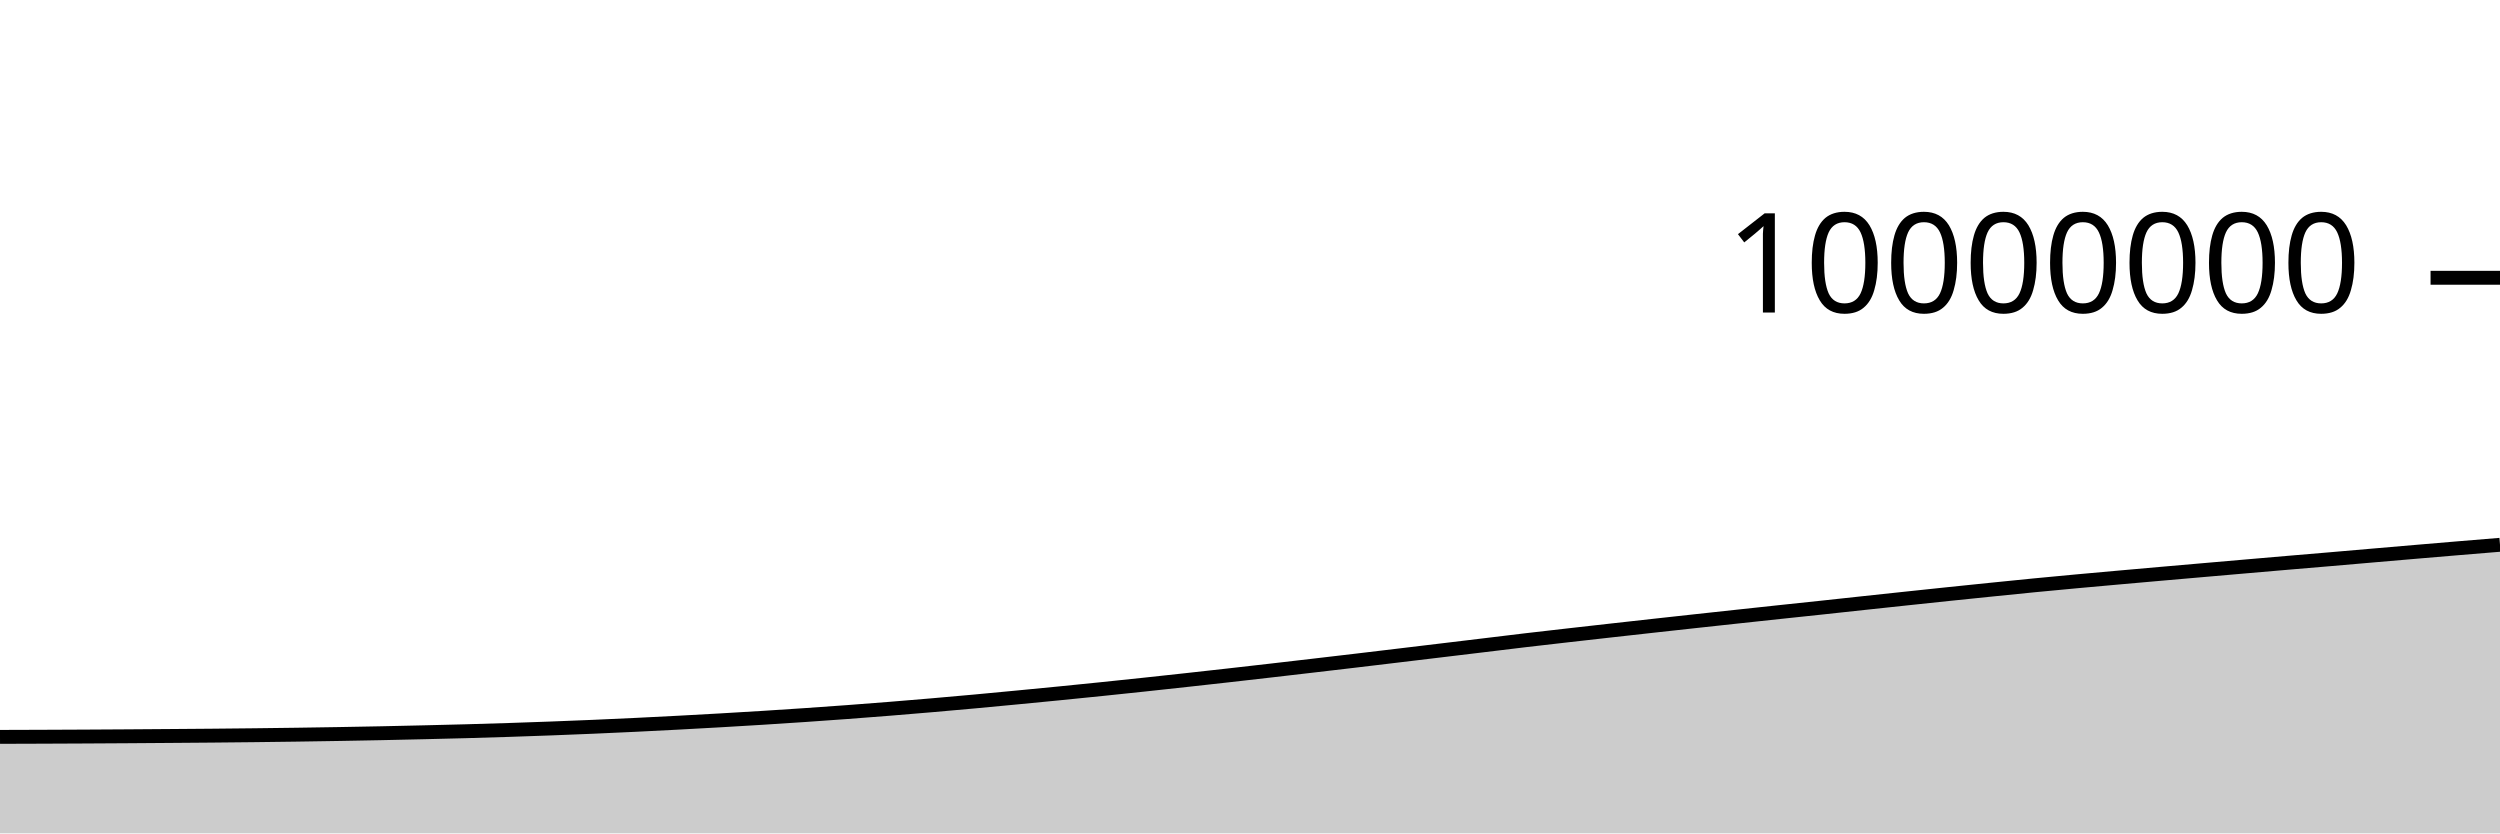
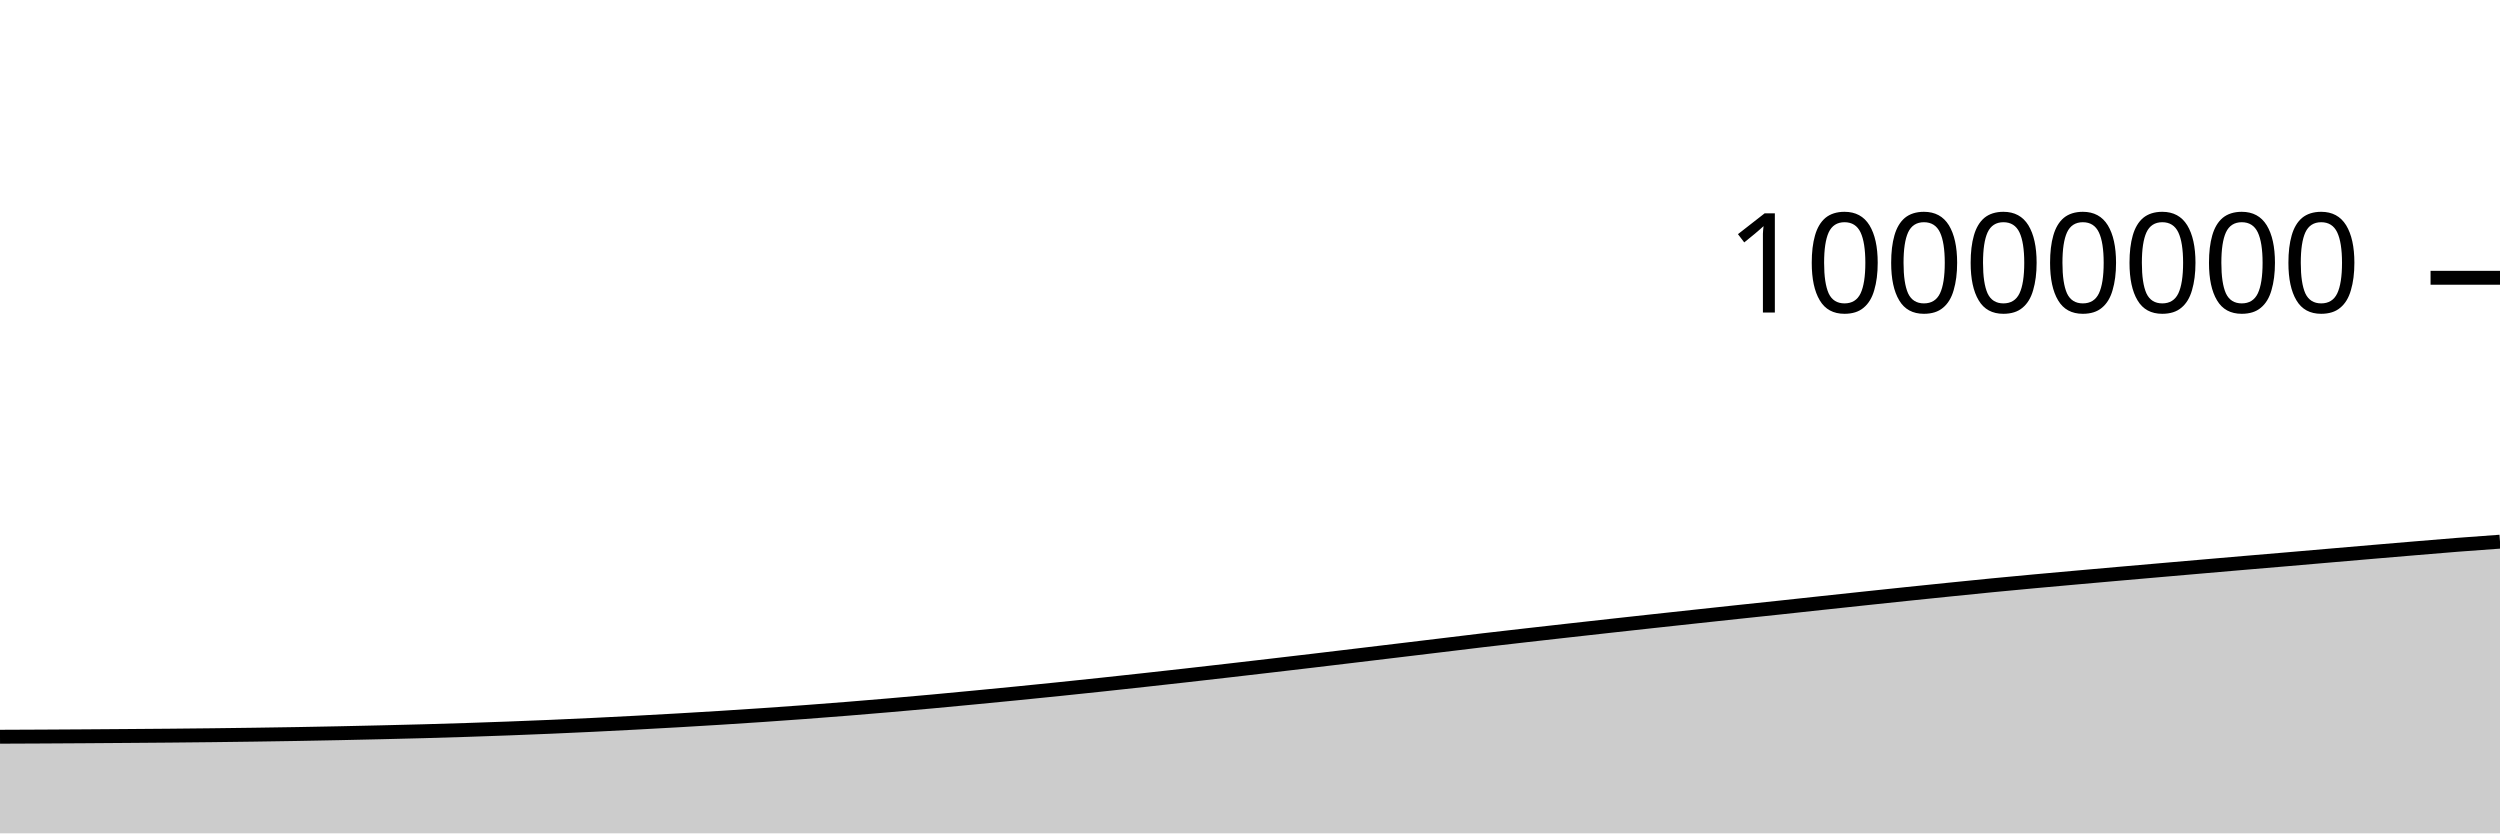
<svg xmlns="http://www.w3.org/2000/svg" viewBox="0 0 180 60">
  <g transform="translate(0,20)">
-     <path class="area" fill="rgba(0, 0, 0, 0.2)" d="M0,33.055C1.017,33.052,2.034,33.049,3.051,33.045C4.068,33.041,5.085,33.037,6.102,33.031C7.119,33.026,8.136,33.019,9.153,33.013C10.169,33.006,11.186,32.999,12.203,32.991C13.22,32.984,14.237,32.976,15.254,32.967C16.271,32.958,17.288,32.948,18.305,32.936C19.322,32.925,20.339,32.912,21.356,32.897C22.373,32.883,23.39,32.867,24.407,32.849C25.424,32.832,26.441,32.813,27.458,32.792C28.475,32.771,29.492,32.748,30.508,32.724C31.525,32.7,32.542,32.676,33.559,32.648C34.576,32.62,35.593,32.59,36.61,32.557C37.627,32.524,38.644,32.489,39.661,32.45C40.678,32.412,41.695,32.371,42.712,32.328C43.729,32.284,44.746,32.238,45.763,32.189C46.78,32.14,47.797,32.088,48.814,32.034C49.831,31.981,50.847,31.924,51.864,31.866C52.881,31.807,53.898,31.747,54.915,31.683C55.932,31.62,56.949,31.553,57.966,31.484C58.983,31.414,60,31.342,61.017,31.267C62.034,31.191,63.051,31.112,64.068,31.031C65.085,30.949,66.102,30.864,67.119,30.777C68.136,30.689,69.153,30.599,70.169,30.506C71.186,30.412,72.203,30.316,73.22,30.218C74.237,30.121,75.254,30.022,76.271,29.922C77.288,29.821,78.305,29.719,79.322,29.614C80.339,29.51,81.356,29.402,82.373,29.294C83.39,29.185,84.407,29.074,85.424,28.963C86.441,28.851,87.458,28.738,88.475,28.624C89.492,28.509,90.508,28.393,91.525,28.276C92.542,28.159,93.559,28.041,94.576,27.922C95.593,27.803,96.61,27.684,97.627,27.564C98.644,27.443,99.661,27.321,100.678,27.199C101.695,27.078,102.712,26.956,103.729,26.833C104.746,26.711,105.763,26.589,106.78,26.466C107.797,26.343,108.814,26.217,109.831,26.097C110.847,25.977,111.864,25.862,112.881,25.746C113.898,25.63,114.915,25.516,115.932,25.402C116.949,25.288,117.966,25.175,118.983,25.062C120,24.95,121.017,24.838,122.034,24.727C123.051,24.616,124.068,24.506,125.085,24.396C126.102,24.286,127.119,24.176,128.136,24.068C129.153,23.959,130.169,23.854,131.186,23.745C132.203,23.637,133.22,23.525,134.237,23.415C135.254,23.306,136.271,23.197,137.288,23.089C138.305,22.981,139.322,22.873,140.339,22.767C141.356,22.661,142.373,22.557,143.39,22.453C144.407,22.35,145.424,22.245,146.441,22.146C147.458,22.047,148.475,21.952,149.492,21.858C150.508,21.764,151.525,21.674,152.542,21.583C153.559,21.492,154.576,21.402,155.593,21.313C156.61,21.224,157.627,21.136,158.644,21.047C159.661,20.959,160.678,20.87,161.695,20.782C162.712,20.694,163.729,20.606,164.746,20.519C165.763,20.432,166.78,20.348,167.797,20.261C168.814,20.174,169.831,20.085,170.847,19.997C171.864,19.91,172.881,19.821,173.898,19.735C174.915,19.648,175.932,19.562,176.949,19.477C177.966,19.392,178.983,19.308,180,19.225L180,40C178.983,40,177.966,40,176.949,40C175.932,40,174.915,40,173.898,40C172.881,40,171.864,40,170.847,40C169.831,40,168.814,40,167.797,40C166.78,40,165.763,40,164.746,40C163.729,40,162.712,40,161.695,40C160.678,40,159.661,40,158.644,40C157.627,40,156.61,40,155.593,40C154.576,40,153.559,40,152.542,40C151.525,40,150.508,40,149.492,40C148.475,40,147.458,40,146.441,40C145.424,40,144.407,40,143.39,40C142.373,40,141.356,40,140.339,40C139.322,40,138.305,40,137.288,40C136.271,40,135.254,40,134.237,40C133.22,40,132.203,40,131.186,40C130.169,40,129.153,40,128.136,40C127.119,40,126.102,40,125.085,40C124.068,40,123.051,40,122.034,40C121.017,40,120,40,118.983,40C117.966,40,116.949,40,115.932,40C114.915,40,113.898,40,112.881,40C111.864,40,110.847,40,109.831,40C108.814,40,107.797,40,106.78,40C105.763,40,104.746,40,103.729,40C102.712,40,101.695,40,100.678,40C99.661,40,98.644,40,97.627,40C96.61,40,95.593,40,94.576,40C93.559,40,92.542,40,91.525,40C90.508,40,89.492,40,88.475,40C87.458,40,86.441,40,85.424,40C84.407,40,83.39,40,82.373,40C81.356,40,80.339,40,79.322,40C78.305,40,77.288,40,76.271,40C75.254,40,74.237,40,73.22,40C72.203,40,71.186,40,70.169,40C69.153,40,68.136,40,67.119,40C66.102,40,65.085,40,64.068,40C63.051,40,62.034,40,61.017,40C60,40,58.983,40,57.966,40C56.949,40,55.932,40,54.915,40C53.898,40,52.881,40,51.864,40C50.847,40,49.831,40,48.814,40C47.797,40,46.78,40,45.763,40C44.746,40,43.729,40,42.712,40C41.695,40,40.678,40,39.661,40C38.644,40,37.627,40,36.61,40C35.593,40,34.576,40,33.559,40C32.542,40,31.525,40,30.508,40C29.492,40,28.475,40,27.458,40C26.441,40,25.424,40,24.407,40C23.39,40,22.373,40,21.356,40C20.339,40,19.322,40,18.305,40C17.288,40,16.271,40,15.254,40C14.237,40,13.22,40,12.203,40C11.186,40,10.169,40,9.153,40C8.136,40,7.119,40,6.102,40C5.085,40,4.068,40,3.051,40C2.034,40,1.017,40,0,40Z" />
-     <path class="line" stroke="black" fill="none" d="M0,33.055C1.017,33.052,2.034,33.049,3.051,33.045C4.068,33.041,5.085,33.037,6.102,33.031C7.119,33.026,8.136,33.019,9.153,33.013C10.169,33.006,11.186,32.999,12.203,32.991C13.22,32.984,14.237,32.976,15.254,32.967C16.271,32.958,17.288,32.948,18.305,32.936C19.322,32.925,20.339,32.912,21.356,32.897C22.373,32.883,23.39,32.867,24.407,32.849C25.424,32.832,26.441,32.813,27.458,32.792C28.475,32.771,29.492,32.748,30.508,32.724C31.525,32.7,32.542,32.676,33.559,32.648C34.576,32.62,35.593,32.59,36.61,32.557C37.627,32.524,38.644,32.489,39.661,32.45C40.678,32.412,41.695,32.371,42.712,32.328C43.729,32.284,44.746,32.238,45.763,32.189C46.78,32.14,47.797,32.088,48.814,32.034C49.831,31.981,50.847,31.924,51.864,31.866C52.881,31.807,53.898,31.747,54.915,31.683C55.932,31.62,56.949,31.553,57.966,31.484C58.983,31.414,60,31.342,61.017,31.267C62.034,31.191,63.051,31.112,64.068,31.031C65.085,30.949,66.102,30.864,67.119,30.777C68.136,30.689,69.153,30.599,70.169,30.506C71.186,30.412,72.203,30.316,73.22,30.218C74.237,30.121,75.254,30.022,76.271,29.922C77.288,29.821,78.305,29.719,79.322,29.614C80.339,29.51,81.356,29.402,82.373,29.294C83.39,29.185,84.407,29.074,85.424,28.963C86.441,28.851,87.458,28.738,88.475,28.624C89.492,28.509,90.508,28.393,91.525,28.276C92.542,28.159,93.559,28.041,94.576,27.922C95.593,27.803,96.61,27.684,97.627,27.564C98.644,27.443,99.661,27.321,100.678,27.199C101.695,27.078,102.712,26.956,103.729,26.833C104.746,26.711,105.763,26.589,106.78,26.466C107.797,26.343,108.814,26.217,109.831,26.097C110.847,25.977,111.864,25.862,112.881,25.746C113.898,25.63,114.915,25.516,115.932,25.402C116.949,25.288,117.966,25.175,118.983,25.062C120,24.95,121.017,24.838,122.034,24.727C123.051,24.616,124.068,24.506,125.085,24.396C126.102,24.286,127.119,24.176,128.136,24.068C129.153,23.959,130.169,23.854,131.186,23.745C132.203,23.637,133.22,23.525,134.237,23.415C135.254,23.306,136.271,23.197,137.288,23.089C138.305,22.981,139.322,22.873,140.339,22.767C141.356,22.661,142.373,22.557,143.39,22.453C144.407,22.35,145.424,22.245,146.441,22.146C147.458,22.047,148.475,21.952,149.492,21.858C150.508,21.764,151.525,21.674,152.542,21.583C153.559,21.492,154.576,21.402,155.593,21.313C156.61,21.224,157.627,21.136,158.644,21.047C159.661,20.959,160.678,20.87,161.695,20.782C162.712,20.694,163.729,20.606,164.746,20.519C165.763,20.432,166.78,20.348,167.797,20.261C168.814,20.174,169.831,20.085,170.847,19.997C171.864,19.91,172.881,19.821,173.898,19.735C174.915,19.648,175.932,19.562,176.949,19.477C177.966,19.392,178.983,19.308,180,19.225" />
+     <path class="area" fill="rgba(0, 0, 0, 0.2)" d="M0,33.045C1.017,33.041,2.034,33.037,3.051,33.031C4.068,33.026,5.085,33.019,6.102,33.013C7.119,33.006,8.136,32.999,9.153,32.991C10.169,32.984,11.186,32.976,12.203,32.967C13.22,32.958,14.237,32.948,15.254,32.936C16.271,32.925,17.288,32.912,18.305,32.897C19.322,32.883,20.339,32.867,21.356,32.85C22.373,32.832,23.39,32.813,24.407,32.792C25.424,32.771,26.441,32.748,27.458,32.724C28.475,32.7,29.492,32.676,30.508,32.648C31.525,32.62,32.542,32.59,33.559,32.557C34.576,32.524,35.593,32.489,36.61,32.45C37.627,32.412,38.644,32.371,39.661,32.328C40.678,32.284,41.695,32.238,42.712,32.189C43.729,32.14,44.746,32.088,45.763,32.034C46.78,31.981,47.797,31.924,48.814,31.866C49.831,31.807,50.847,31.747,51.864,31.683C52.881,31.62,53.898,31.553,54.915,31.484C55.932,31.414,56.949,31.342,57.966,31.267C58.983,31.191,60,31.112,61.017,31.031C62.034,30.949,63.051,30.864,64.068,30.777C65.085,30.689,66.102,30.599,67.119,30.506C68.136,30.412,69.153,30.316,70.169,30.218C71.186,30.121,72.203,30.022,73.22,29.922C74.237,29.821,75.254,29.719,76.271,29.614C77.288,29.51,78.305,29.402,79.322,29.294C80.339,29.185,81.356,29.074,82.373,28.963C83.39,28.851,84.407,28.738,85.424,28.624C86.441,28.509,87.458,28.393,88.475,28.276C89.492,28.159,90.508,28.041,91.525,27.922C92.542,27.803,93.559,27.684,94.576,27.564C95.593,27.443,96.61,27.321,97.627,27.199C98.644,27.078,99.661,26.956,100.678,26.833C101.695,26.711,102.712,26.589,103.729,26.466C104.746,26.343,105.763,26.217,106.78,26.097C107.797,25.977,108.814,25.862,109.831,25.746C110.847,25.63,111.864,25.516,112.881,25.402C113.898,25.288,114.915,25.175,115.932,25.062C116.949,24.95,117.966,24.838,118.983,24.727C120,24.616,121.017,24.506,122.034,24.396C123.051,24.286,124.068,24.176,125.085,24.068C126.102,23.959,127.119,23.854,128.136,23.745C129.153,23.637,130.169,23.525,131.186,23.415C132.203,23.306,133.22,23.197,134.237,23.089C135.254,22.981,136.271,22.873,137.288,22.767C138.305,22.661,139.322,22.557,140.339,22.453C141.356,22.35,142.373,22.245,143.39,22.146C144.407,22.047,145.424,21.952,146.441,21.858C147.458,21.764,148.475,21.674,149.492,21.583C150.508,21.492,151.525,21.402,152.542,21.313C153.559,21.224,154.576,21.136,155.593,21.047C156.61,20.959,157.627,20.87,158.644,20.782C159.661,20.694,160.678,20.606,161.695,20.519C162.712,20.432,163.729,20.348,164.746,20.261C165.763,20.174,166.78,20.085,167.797,19.997C168.814,19.91,169.831,19.821,170.847,19.735C171.864,19.648,172.881,19.562,173.898,19.477C174.915,19.392,175.932,19.304,176.949,19.225C177.966,19.145,178.983,19.073,180,19L180,40C178.983,40,177.966,40,176.949,40C175.932,40,174.915,40,173.898,40C172.881,40,171.864,40,170.847,40C169.831,40,168.814,40,167.797,40C166.78,40,165.763,40,164.746,40C163.729,40,162.712,40,161.695,40C160.678,40,159.661,40,158.644,40C157.627,40,156.61,40,155.593,40C154.576,40,153.559,40,152.542,40C151.525,40,150.508,40,149.492,40C148.475,40,147.458,40,146.441,40C145.424,40,144.407,40,143.39,40C142.373,40,141.356,40,140.339,40C139.322,40,138.305,40,137.288,40C136.271,40,135.254,40,134.237,40C133.22,40,132.203,40,131.186,40C130.169,40,129.153,40,128.136,40C127.119,40,126.102,40,125.085,40C124.068,40,123.051,40,122.034,40C121.017,40,120,40,118.983,40C117.966,40,116.949,40,115.932,40C114.915,40,113.898,40,112.881,40C111.864,40,110.847,40,109.831,40C108.814,40,107.797,40,106.78,40C105.763,40,104.746,40,103.729,40C102.712,40,101.695,40,100.678,40C99.661,40,98.644,40,97.627,40C96.61,40,95.593,40,94.576,40C93.559,40,92.542,40,91.525,40C90.508,40,89.492,40,88.475,40C87.458,40,86.441,40,85.424,40C84.407,40,83.39,40,82.373,40C81.356,40,80.339,40,79.322,40C78.305,40,77.288,40,76.271,40C75.254,40,74.237,40,73.22,40C72.203,40,71.186,40,70.169,40C69.153,40,68.136,40,67.119,40C66.102,40,65.085,40,64.068,40C63.051,40,62.034,40,61.017,40C60,40,58.983,40,57.966,40C56.949,40,55.932,40,54.915,40C53.898,40,52.881,40,51.864,40C50.847,40,49.831,40,48.814,40C47.797,40,46.78,40,45.763,40C44.746,40,43.729,40,42.712,40C41.695,40,40.678,40,39.661,40C38.644,40,37.627,40,36.61,40C35.593,40,34.576,40,33.559,40C32.542,40,31.525,40,30.508,40C29.492,40,28.475,40,27.458,40C26.441,40,25.424,40,24.407,40C23.39,40,22.373,40,21.356,40C20.339,40,19.322,40,18.305,40C17.288,40,16.271,40,15.254,40C14.237,40,13.22,40,12.203,40C11.186,40,10.169,40,9.153,40C8.136,40,7.119,40,6.102,40C5.085,40,4.068,40,3.051,40C2.034,40,1.017,40,0,40Z" />
+     <path class="line" stroke="black" fill="none" d="M0,33.045C1.017,33.041,2.034,33.037,3.051,33.031C4.068,33.026,5.085,33.019,6.102,33.013C7.119,33.006,8.136,32.999,9.153,32.991C10.169,32.984,11.186,32.976,12.203,32.967C13.22,32.958,14.237,32.948,15.254,32.936C16.271,32.925,17.288,32.912,18.305,32.897C19.322,32.883,20.339,32.867,21.356,32.85C22.373,32.832,23.39,32.813,24.407,32.792C25.424,32.771,26.441,32.748,27.458,32.724C28.475,32.7,29.492,32.676,30.508,32.648C31.525,32.62,32.542,32.59,33.559,32.557C34.576,32.524,35.593,32.489,36.61,32.45C37.627,32.412,38.644,32.371,39.661,32.328C40.678,32.284,41.695,32.238,42.712,32.189C43.729,32.14,44.746,32.088,45.763,32.034C46.78,31.981,47.797,31.924,48.814,31.866C49.831,31.807,50.847,31.747,51.864,31.683C52.881,31.62,53.898,31.553,54.915,31.484C55.932,31.414,56.949,31.342,57.966,31.267C58.983,31.191,60,31.112,61.017,31.031C62.034,30.949,63.051,30.864,64.068,30.777C65.085,30.689,66.102,30.599,67.119,30.506C68.136,30.412,69.153,30.316,70.169,30.218C71.186,30.121,72.203,30.022,73.22,29.922C74.237,29.821,75.254,29.719,76.271,29.614C77.288,29.51,78.305,29.402,79.322,29.294C80.339,29.185,81.356,29.074,82.373,28.963C83.39,28.851,84.407,28.738,85.424,28.624C86.441,28.509,87.458,28.393,88.475,28.276C89.492,28.159,90.508,28.041,91.525,27.922C92.542,27.803,93.559,27.684,94.576,27.564C95.593,27.443,96.61,27.321,97.627,27.199C98.644,27.078,99.661,26.956,100.678,26.833C101.695,26.711,102.712,26.589,103.729,26.466C104.746,26.343,105.763,26.217,106.78,26.097C107.797,25.977,108.814,25.862,109.831,25.746C110.847,25.63,111.864,25.516,112.881,25.402C113.898,25.288,114.915,25.175,115.932,25.062C116.949,24.95,117.966,24.838,118.983,24.727C120,24.616,121.017,24.506,122.034,24.396C123.051,24.286,124.068,24.176,125.085,24.068C126.102,23.959,127.119,23.854,128.136,23.745C129.153,23.637,130.169,23.525,131.186,23.415C132.203,23.306,133.22,23.197,134.237,23.089C135.254,22.981,136.271,22.873,137.288,22.767C138.305,22.661,139.322,22.557,140.339,22.453C141.356,22.35,142.373,22.245,143.39,22.146C144.407,22.047,145.424,21.952,146.441,21.858C147.458,21.764,148.475,21.674,149.492,21.583C150.508,21.492,151.525,21.402,152.542,21.313C153.559,21.224,154.576,21.136,155.593,21.047C156.61,20.959,157.627,20.87,158.644,20.782C159.661,20.694,160.678,20.606,161.695,20.519C162.712,20.432,163.729,20.348,164.746,20.261C165.763,20.174,166.78,20.085,167.797,19.997C168.814,19.91,169.831,19.821,170.847,19.735C171.864,19.648,172.881,19.562,173.898,19.477C174.915,19.392,175.932,19.304,176.949,19.225C177.966,19.145,178.983,19.073,180,19" />
    <path class="axis-ceiling" stroke-width="1" stroke="black" fill="none" d="M175,0L180,0" />
    <text class="axis-ceiling-label" font-family="sans-serif" text-anchor="end" font-size="10px" x="170" y="2.5">10000000</text>
  </g>
</svg>
